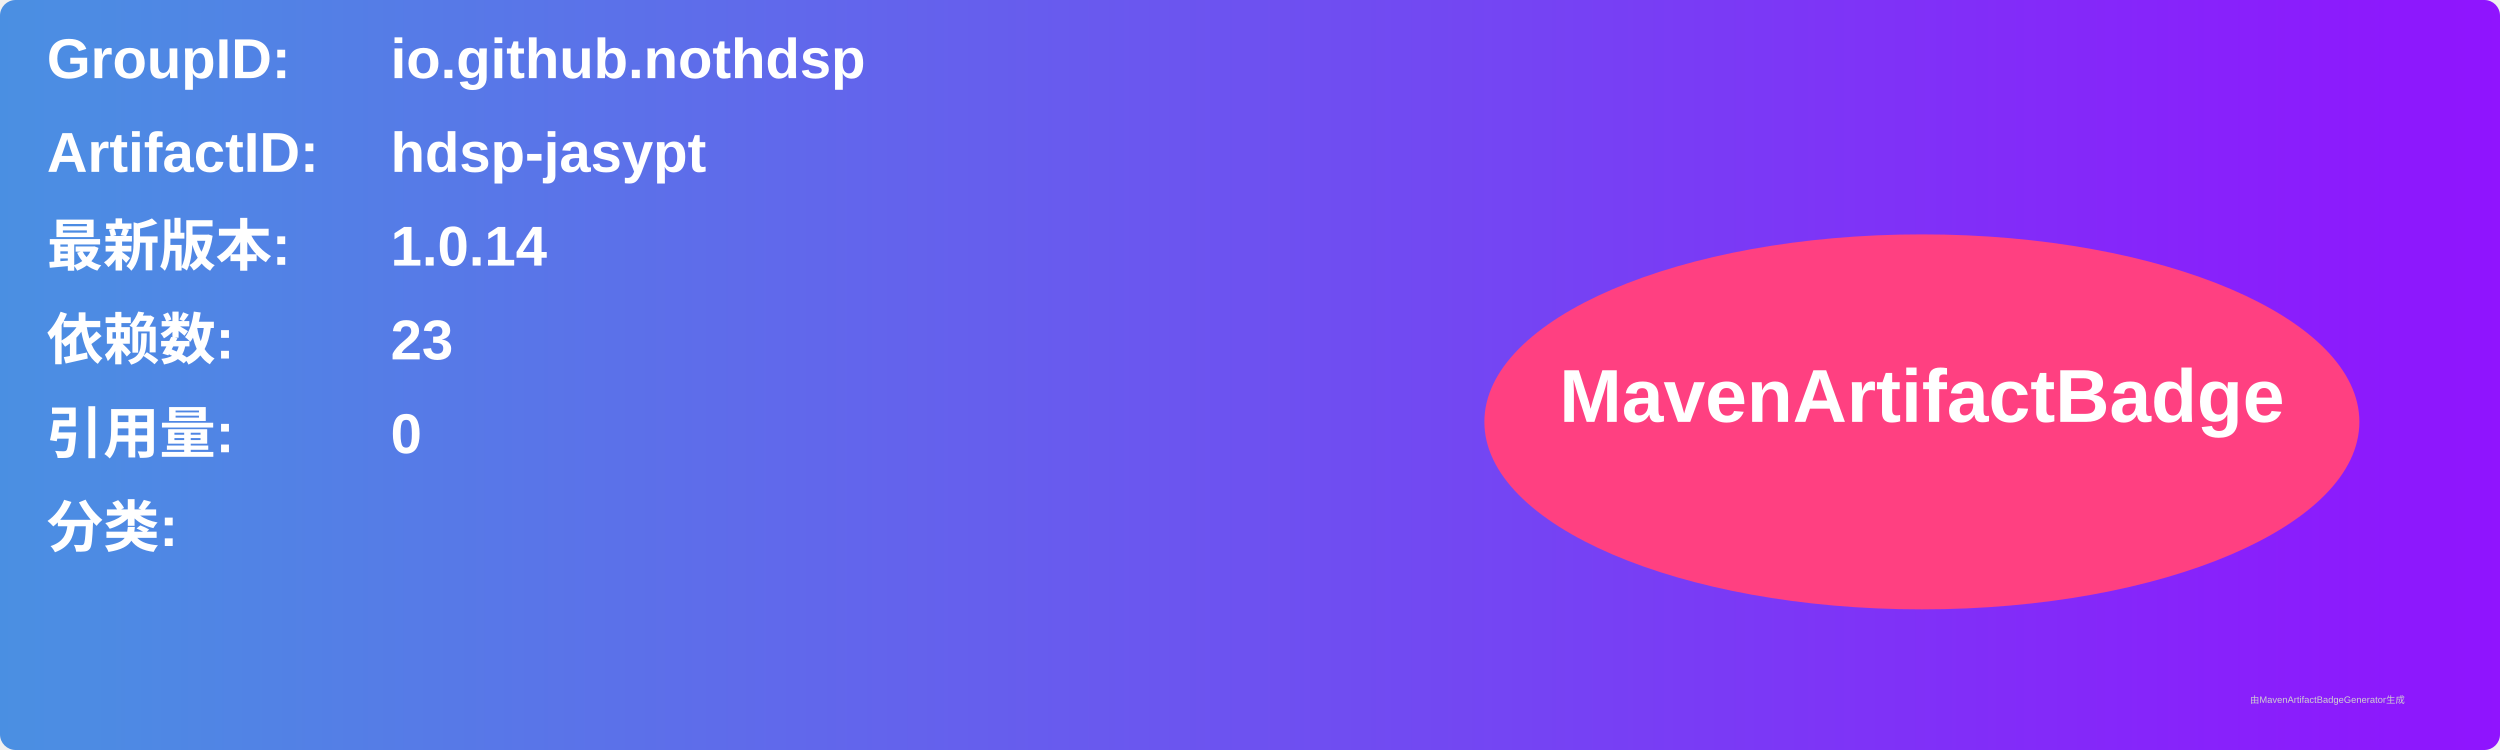
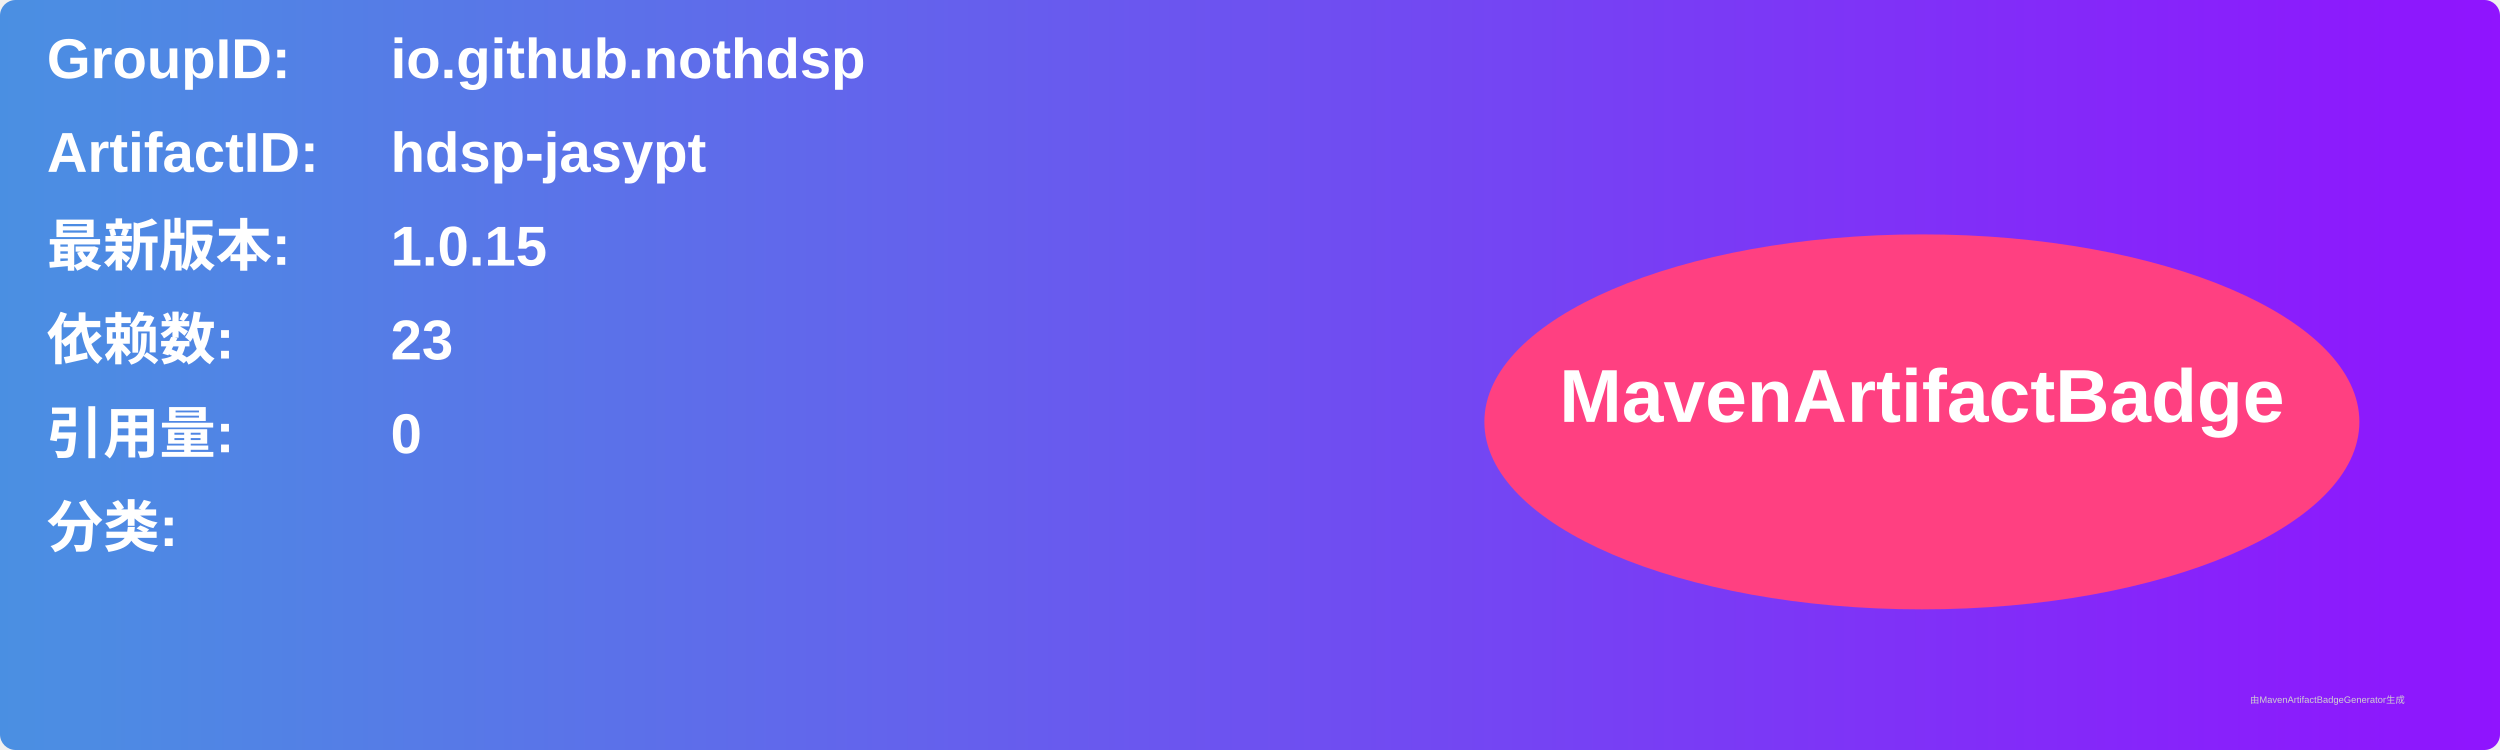
<svg xmlns="http://www.w3.org/2000/svg" width="800" height="240" viewBox="0 0 800 240">
  <linearGradient id="grad" x1="0%" y1="0%" x2="100%" y2="0%">
    <stop offset="0%" stop-color="#4a90e2" />
    <stop offset="100%" stop-color="#9013fe" />
  </linearGradient>
  <rect width="100%" height="100%" rx="5" ry="5" fill="url(#grad)" />
  <g transform="translate(15, 15)">
    <text x="0" y="10" font-family="Arial" font-size="18" fill="white" font-weight="bold" width="260">GroupID:</text>
    <text x="110" y="10" font-family="Arial" font-size="18" fill="white" font-weight="bold" width="460">io.github.nothdsp</text>
    <text x="0" y="40" font-family="Arial" font-size="18" fill="white" font-weight="bold" width="260">ArtifactID:</text>
    <text x="110" y="40" font-family="Arial" font-size="18" fill="white" font-weight="bold" width="460">hdsp-jasypt</text>
    <text x="0" y="70" font-family="Arial" font-size="18" fill="white" font-weight="bold">最新版本:</text>
    <text x="110" y="70" font-family="Arial" font-size="18" fill="white" font-weight="bold">
-       <tspan font-weight="bold">1.0.14</tspan>
+       <tspan font-weight="bold">1.0.15</tspan>
    </text>
    <text x="0" y="100" font-family="Arial" font-size="18" fill="white" font-weight="bold">依赖数: </text>
    <text x="110" y="100" font-family="Arial" font-size="18" fill="white">
      <tspan font-weight="bold">23</tspan>
    </text>
    <text x="0" y="130" font-family="Arial" font-size="18" fill="white" font-weight="bold">引用量: </text>
    <text x="110" y="130" font-family="Arial" font-size="18" fill="white">
      <tspan font-weight="bold">0</tspan>
    </text>
    <text x="0" y="160" font-family="Arial" font-size="18" fill="white" font-weight="bold">分类:</text>
    <text x="10" y="190" font-family="Arial" font-size="10" fill="white">
      <tspan font-weight="bold" />
    </text>
    <ellipse cx="600" cy="120" rx="140" ry="60" fill="#ff4081" />
    <text x="600" y="120" text-anchor="middle" font-family="Arial" font-size="24" fill="white" font-weight="bold">MavenArtifactBadge</text>
  </g>
  <text x="720" y="225" font-family="Arial" font-size="3" fill="#d0d0d0">由MavenArtifactBadgeGenerator生成</text>
</svg>
